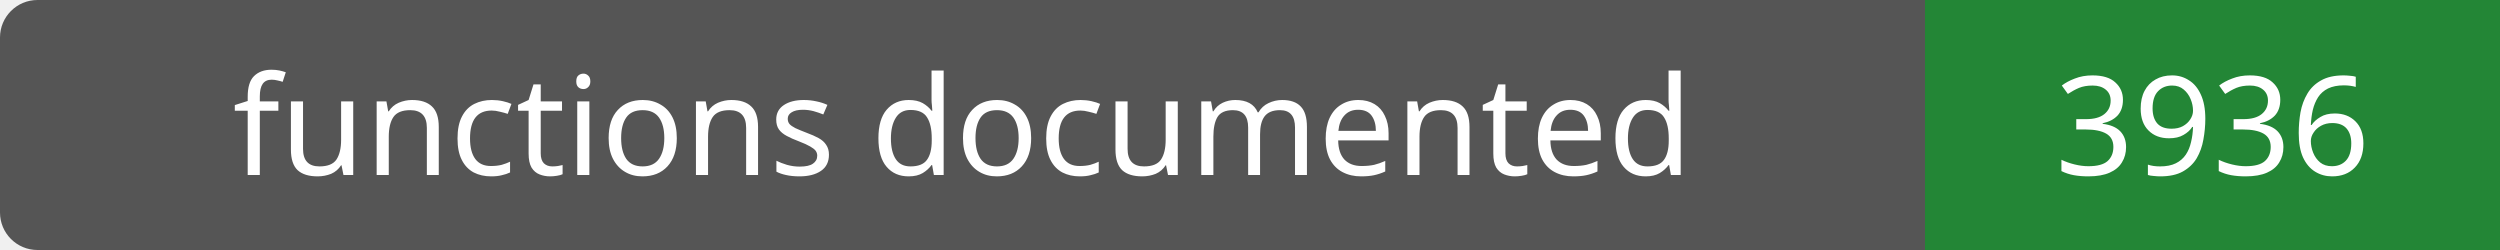
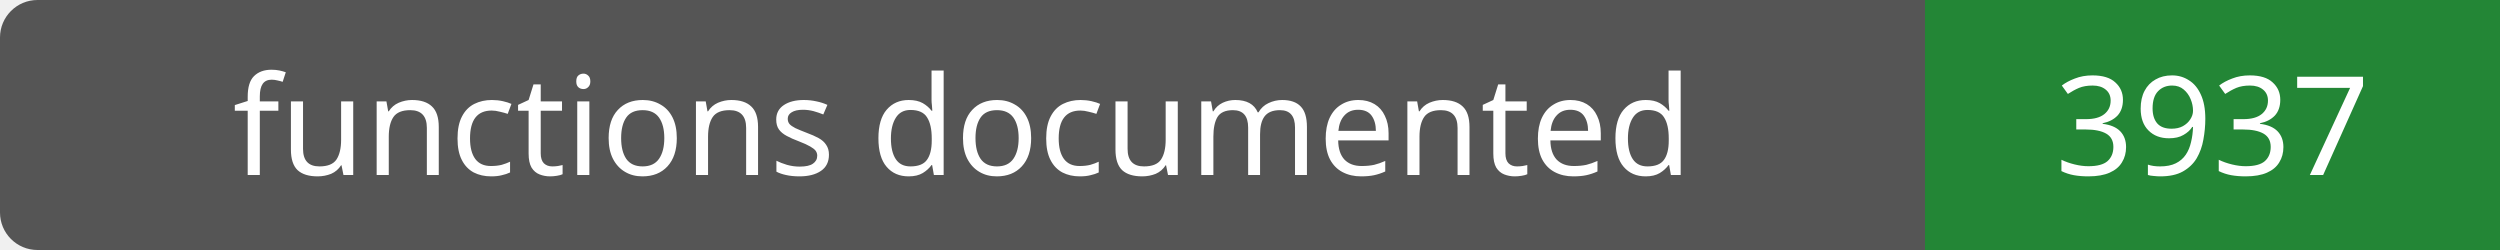
- <svg xmlns="http://www.w3.org/2000/svg" width="200" height="20" role="img" aria-label="functions documented: 3936">
+ <svg xmlns="http://www.w3.org/2000/svg" width="200" height="20" role="img" aria-label="functions documented: 3937">
  <rect width="200" height="20" rx="3" fill="#555" />
  <path fill="#238636" d="M154 0h46v20H154z" />
  <g fill="#fff" text-anchor="middle" font-family="Verdana,sans-serif" font-size="11">
    <text x="77.0" y="14">functions documented</text>
-     <text x="177.0" y="14">3936</text>
+     <text x="177.0" y="14">3937</text>
  </g>
</svg>
